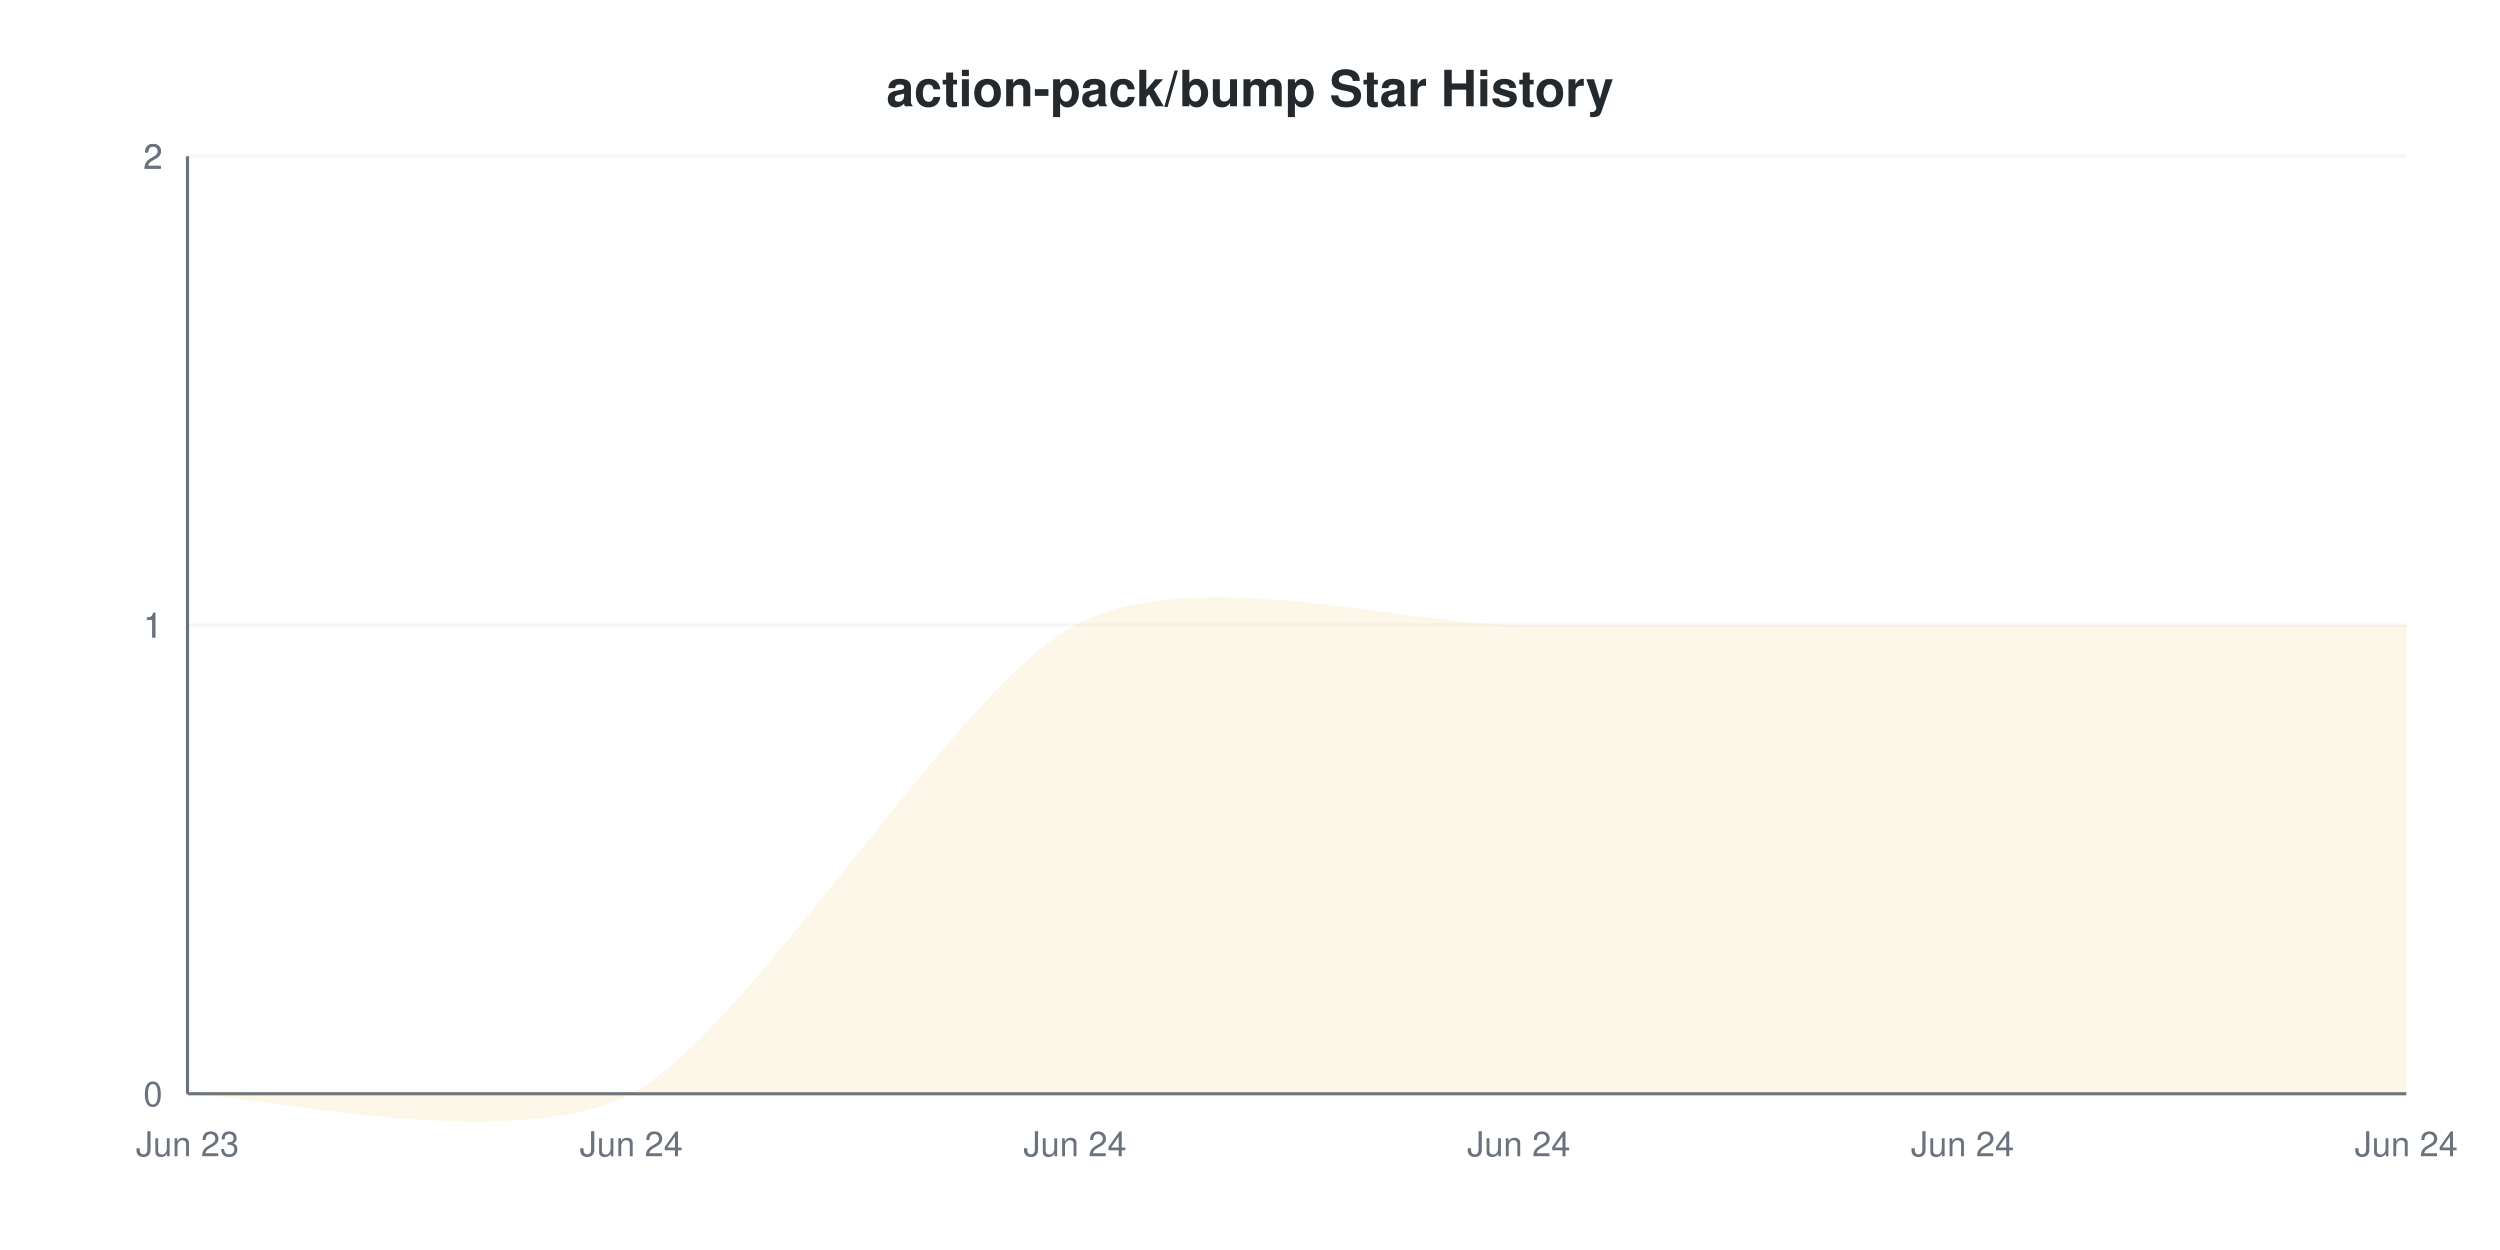
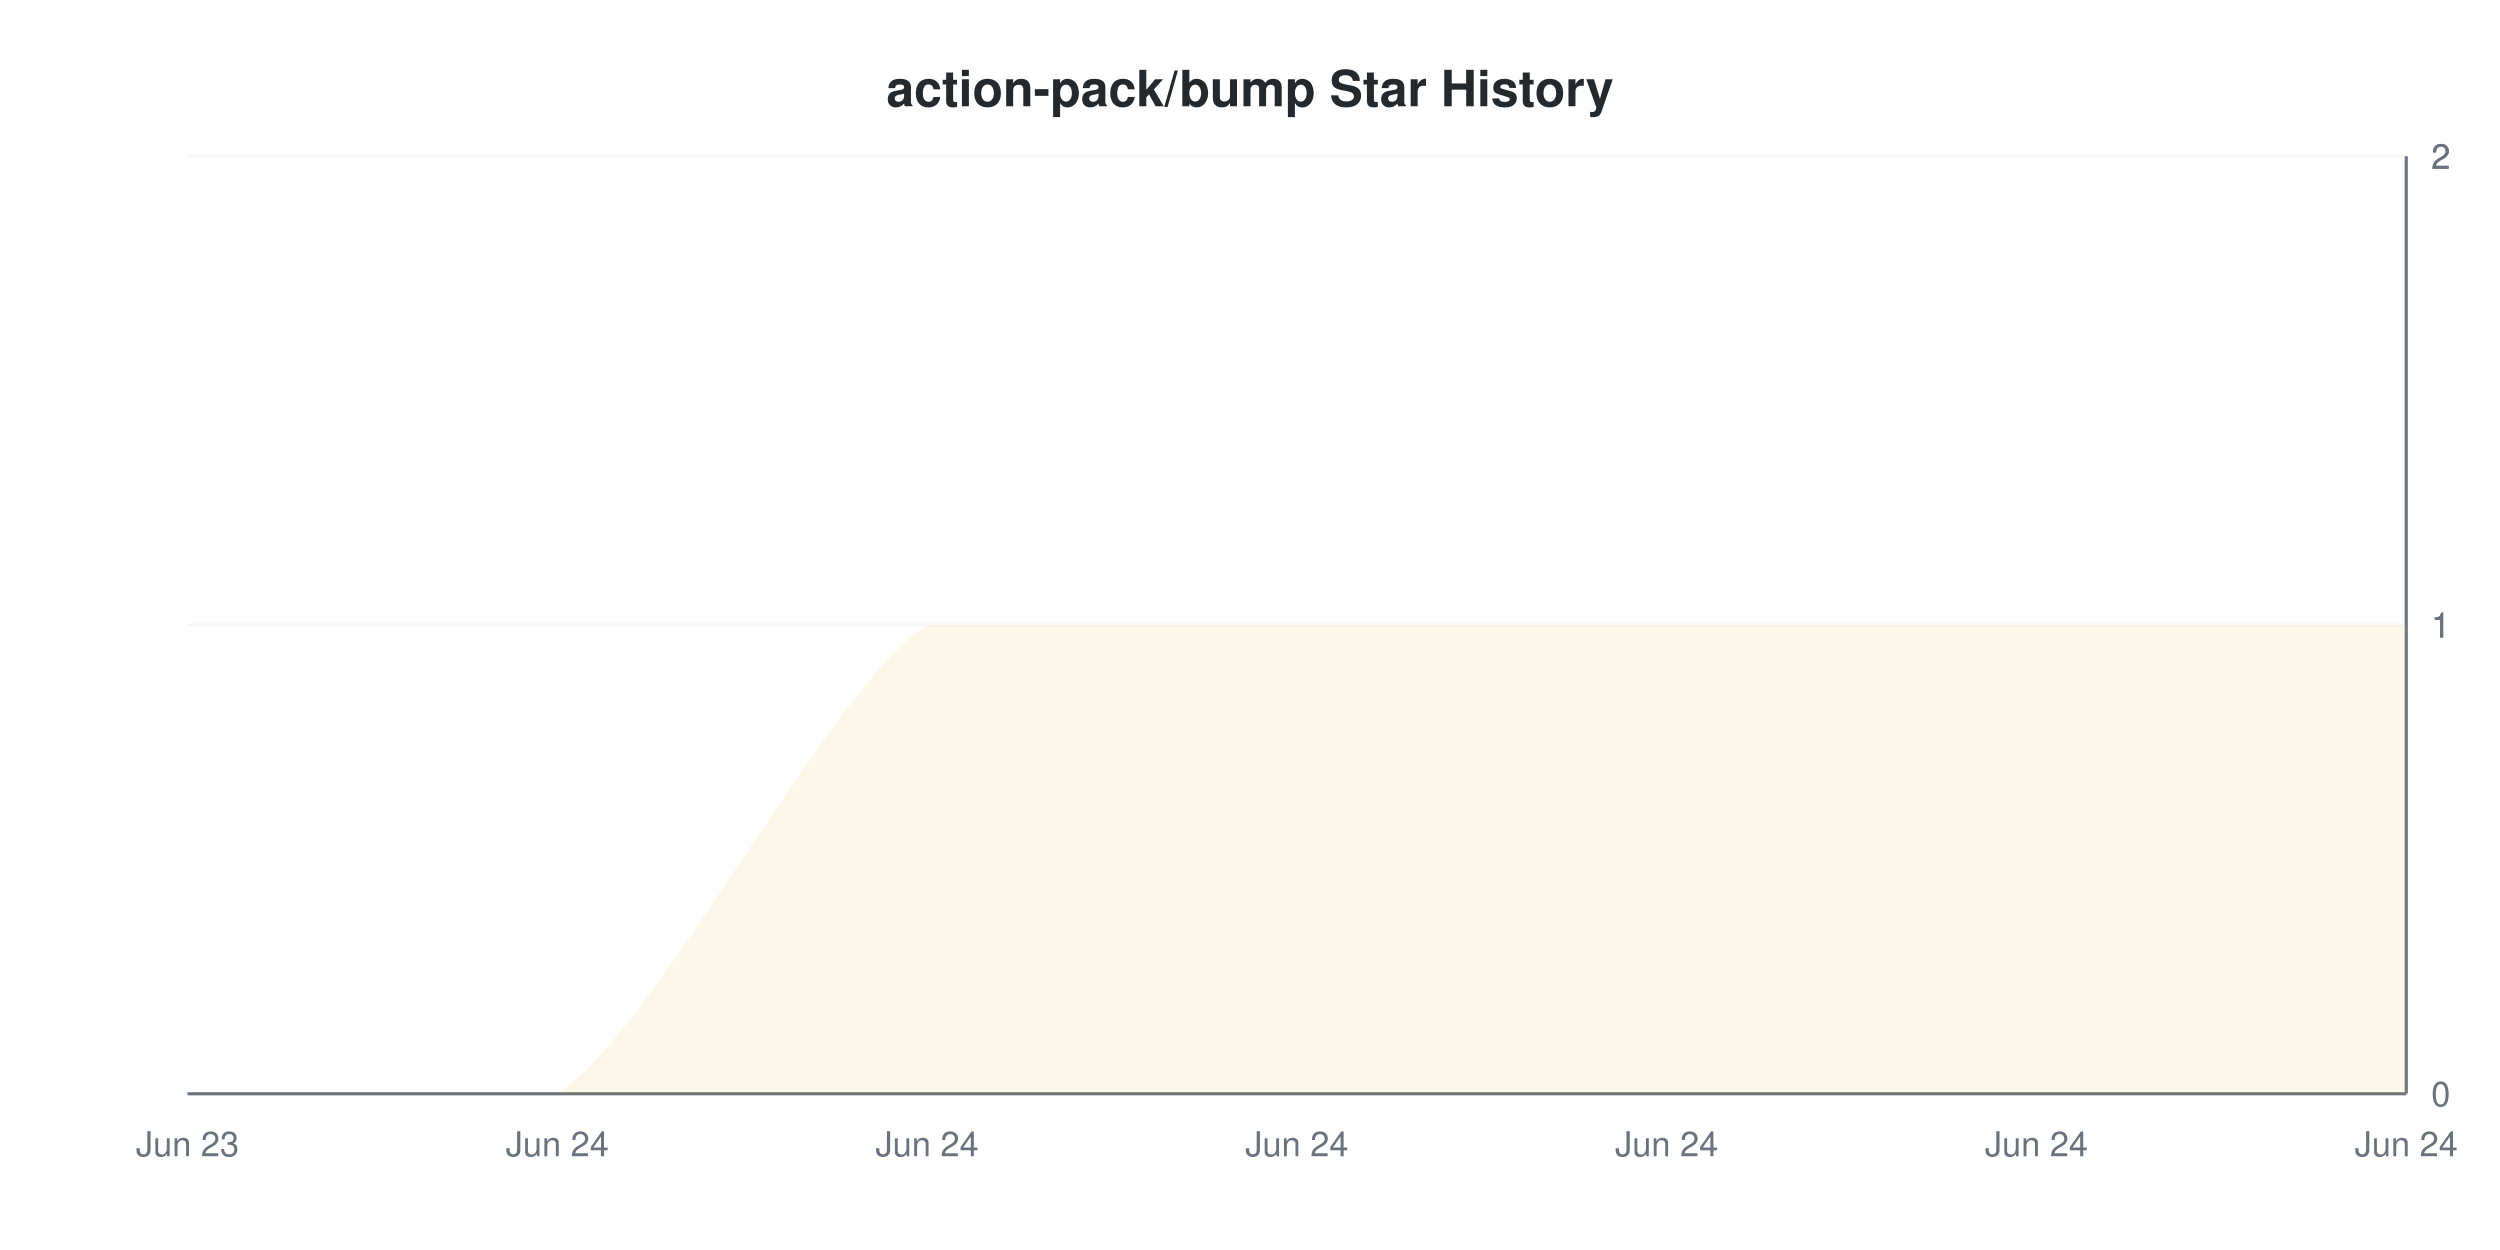
<svg xmlns="http://www.w3.org/2000/svg" viewBox="0 0 800 400" width="800" height="400">
  <style>
    @keyframes drawLine {
      to { stroke-dashoffset: 0; }
    }
    @keyframes fadeInPoint {
      from { opacity: 0; }
      to { opacity: 1; }
    }
    .data-line-0 {
-       stroke-dasharray: 1162;
-       stroke-dashoffset: 1162;
+       stroke-dasharray: 1175;
+       stroke-dashoffset: 1175;
      animation: drawLine 2s ease-out forwards;
    }
    .data-point {
      opacity: 0;
      animation: fadeInPoint 0.5s ease-out forwards;
    }
    .chart-bg { fill: #fff; }
    .chart-text { fill: #24292e; }
    .chart-muted { fill: #6a737d; }
    .chart-grid { stroke: #eee; }
    .chart-axis { stroke: #6a737d; }
    @media (prefers-color-scheme: dark) {
      .chart-bg { fill: #0d1117; }
      .chart-text { fill: #e6edf3; }
      .chart-muted { fill: #8b949e; }
      .chart-grid { stroke: #21262d; }
      .chart-axis { stroke: #8b949e; }
    }
  </style>
  <rect width="800" height="400" class="chart-bg" />
  <text x="400" y="34" text-anchor="middle" class="chart-text" font-size="16" font-weight="bold" font-family="-apple-system, BlinkMacSystemFont, 'Segoe UI', Helvetica, Arial, sans-serif">action-pack/bump Star History</text>
  <g class="grid">
    <line x1="60" y1="350" x2="770" y2="350" class="chart-grid" stroke-opacity="0.3" />
-     <text x="52" y="354" text-anchor="end" class="chart-muted" font-size="11" font-family="-apple-system, BlinkMacSystemFont, 'Segoe UI', Helvetica, Arial, sans-serif">0</text>
+     <text x="778" y="354" text-anchor="start" class="chart-muted" font-size="11" font-family="-apple-system, BlinkMacSystemFont, 'Segoe UI', Helvetica, Arial, sans-serif">0</text>
    <line x1="60" y1="200" x2="770" y2="200" class="chart-grid" stroke-opacity="0.3" />
-     <text x="52" y="204" text-anchor="end" class="chart-muted" font-size="11" font-family="-apple-system, BlinkMacSystemFont, 'Segoe UI', Helvetica, Arial, sans-serif">1</text>
+     <text x="778" y="204" text-anchor="start" class="chart-muted" font-size="11" font-family="-apple-system, BlinkMacSystemFont, 'Segoe UI', Helvetica, Arial, sans-serif">1</text>
    <line x1="60" y1="200" x2="770" y2="200" class="chart-grid" stroke-opacity="0.3" />
-     <text x="52" y="204" text-anchor="end" class="chart-muted" font-size="11" font-family="-apple-system, BlinkMacSystemFont, 'Segoe UI', Helvetica, Arial, sans-serif">1</text>
+     <text x="778" y="204" text-anchor="start" class="chart-muted" font-size="11" font-family="-apple-system, BlinkMacSystemFont, 'Segoe UI', Helvetica, Arial, sans-serif">1</text>
    <line x1="60" y1="50" x2="770" y2="50" class="chart-grid" stroke-opacity="0.3" />
-     <text x="52" y="54" text-anchor="end" class="chart-muted" font-size="11" font-family="-apple-system, BlinkMacSystemFont, 'Segoe UI', Helvetica, Arial, sans-serif">2</text>
+     <text x="778" y="54" text-anchor="start" class="chart-muted" font-size="11" font-family="-apple-system, BlinkMacSystemFont, 'Segoe UI', Helvetica, Arial, sans-serif">2</text>
    <line x1="60" y1="50" x2="770" y2="50" class="chart-grid" stroke-opacity="0.3" />
-     <text x="52" y="54" text-anchor="end" class="chart-muted" font-size="11" font-family="-apple-system, BlinkMacSystemFont, 'Segoe UI', Helvetica, Arial, sans-serif">2</text>
+     <text x="778" y="54" text-anchor="start" class="chart-muted" font-size="11" font-family="-apple-system, BlinkMacSystemFont, 'Segoe UI', Helvetica, Arial, sans-serif">2</text>
  </g>
  <g class="milestones">
    
  </g>
  <g class="x-axis">
    <text x="60" y="370" text-anchor="middle" class="chart-muted" font-size="11" font-family="-apple-system, BlinkMacSystemFont, 'Segoe UI', Helvetica, Arial, sans-serif">Jun 23</text>
-     <text x="202" y="370" text-anchor="middle" class="chart-muted" font-size="11" font-family="-apple-system, BlinkMacSystemFont, 'Segoe UI', Helvetica, Arial, sans-serif">Jun 24</text>
-     <text x="344" y="370" text-anchor="middle" class="chart-muted" font-size="11" font-family="-apple-system, BlinkMacSystemFont, 'Segoe UI', Helvetica, Arial, sans-serif">Jun 24</text>
-     <text x="486" y="370" text-anchor="middle" class="chart-muted" font-size="11" font-family="-apple-system, BlinkMacSystemFont, 'Segoe UI', Helvetica, Arial, sans-serif">Jun 24</text>
-     <text x="628" y="370" text-anchor="middle" class="chart-muted" font-size="11" font-family="-apple-system, BlinkMacSystemFont, 'Segoe UI', Helvetica, Arial, sans-serif">Jun 24</text>
+     <text x="178.333" y="370" text-anchor="middle" class="chart-muted" font-size="11" font-family="-apple-system, BlinkMacSystemFont, 'Segoe UI', Helvetica, Arial, sans-serif">Jun 24</text>
+     <text x="296.667" y="370" text-anchor="middle" class="chart-muted" font-size="11" font-family="-apple-system, BlinkMacSystemFont, 'Segoe UI', Helvetica, Arial, sans-serif">Jun 24</text>
+     <text x="415" y="370" text-anchor="middle" class="chart-muted" font-size="11" font-family="-apple-system, BlinkMacSystemFont, 'Segoe UI', Helvetica, Arial, sans-serif">Jun 24</text>
+     <text x="533.333" y="370" text-anchor="middle" class="chart-muted" font-size="11" font-family="-apple-system, BlinkMacSystemFont, 'Segoe UI', Helvetica, Arial, sans-serif">Jun 24</text>
+     <text x="651.667" y="370" text-anchor="middle" class="chart-muted" font-size="11" font-family="-apple-system, BlinkMacSystemFont, 'Segoe UI', Helvetica, Arial, sans-serif">Jun 24</text>
    <text x="770" y="370" text-anchor="middle" class="chart-muted" font-size="11" font-family="-apple-system, BlinkMacSystemFont, 'Segoe UI', Helvetica, Arial, sans-serif">Jun 24</text>
  </g>
-   <line x1="60" y1="50" x2="60" y2="350" class="chart-axis" stroke-width="1" />
+   <line x1="770" y1="50" x2="770" y2="350" class="chart-axis" stroke-width="1" />
  <line x1="60" y1="350" x2="770" y2="350" class="chart-axis" stroke-width="1" />
-   <path d="M60,350 C78.933,350 164.133,370 202,350 C239.867,330 306.133,220 344,200 C381.867,180 448.133,200 486,200 C523.867,200 590.133,200 628,200 C665.867,200 751.067,200 770,200 L770,350 L60,350 Z" fill="#dfb317" fill-opacity="0.1" />
-   <path d="M60,350 C78.933,350 164.133,370 202,350 C239.867,330 306.133,220 344,200 C381.867,180 448.133,200 486,200 C523.867,200 590.133,200 628,200 C665.867,200 751.067,200 770,200" fill="none" stroke="#dfb317" stroke-width="2" class="data-line-0" />
+   <path d="M60,350 C75.778,350 146.778,350 178.333,350 C209.889,330 265.111,220 296.667,200 C328.222,200 383.444,200 415,200 C446.556,200 501.778,200 533.333,200 C564.889,200 620.111,200 651.667,200 C683.222,200 754.222,200 770,200 L770,350 L60,350 Z" fill="#dfb317" fill-opacity="0.1" />
+   <path d="M60,350 C75.778,350 146.778,350 178.333,350 C209.889,330 265.111,220 296.667,200 C328.222,200 383.444,200 415,200 C446.556,200 501.778,200 533.333,200 C564.889,200 620.111,200 651.667,200 C683.222,200 754.222,200 770,200" fill="none" stroke="#dfb317" stroke-width="2" class="data-line-0" />
  <g class="points">
    <circle cx="60" cy="350" r="4" fill="#dfb317" class="data-point" style="animation-delay: 1.50s" />
-     <circle cx="202" cy="350" r="4" fill="#dfb317" class="data-point" style="animation-delay: 1.55s" />
-     <circle cx="344" cy="200" r="4" fill="#dfb317" class="data-point" style="animation-delay: 1.60s" />
-     <circle cx="486" cy="200" r="4" fill="#dfb317" class="data-point" style="animation-delay: 1.65s" />
-     <circle cx="628" cy="200" r="4" fill="#dfb317" class="data-point" style="animation-delay: 1.70s" />
-     <circle cx="770" cy="200" r="4" fill="#dfb317" class="data-point" style="animation-delay: 1.75s" />
+     <circle cx="178.333" cy="350" r="4" fill="#dfb317" class="data-point" style="animation-delay: 1.55s" />
+     <circle cx="296.667" cy="200" r="4" fill="#dfb317" class="data-point" style="animation-delay: 1.60s" />
+     <circle cx="415" cy="200" r="4" fill="#dfb317" class="data-point" style="animation-delay: 1.65s" />
+     <circle cx="533.333" cy="200" r="4" fill="#dfb317" class="data-point" style="animation-delay: 1.70s" />
+     <circle cx="651.667" cy="200" r="4" fill="#dfb317" class="data-point" style="animation-delay: 1.75s" />
+     <circle cx="770" cy="200" r="4" fill="#dfb317" class="data-point" style="animation-delay: 1.80s" />
  </g>
</svg>
